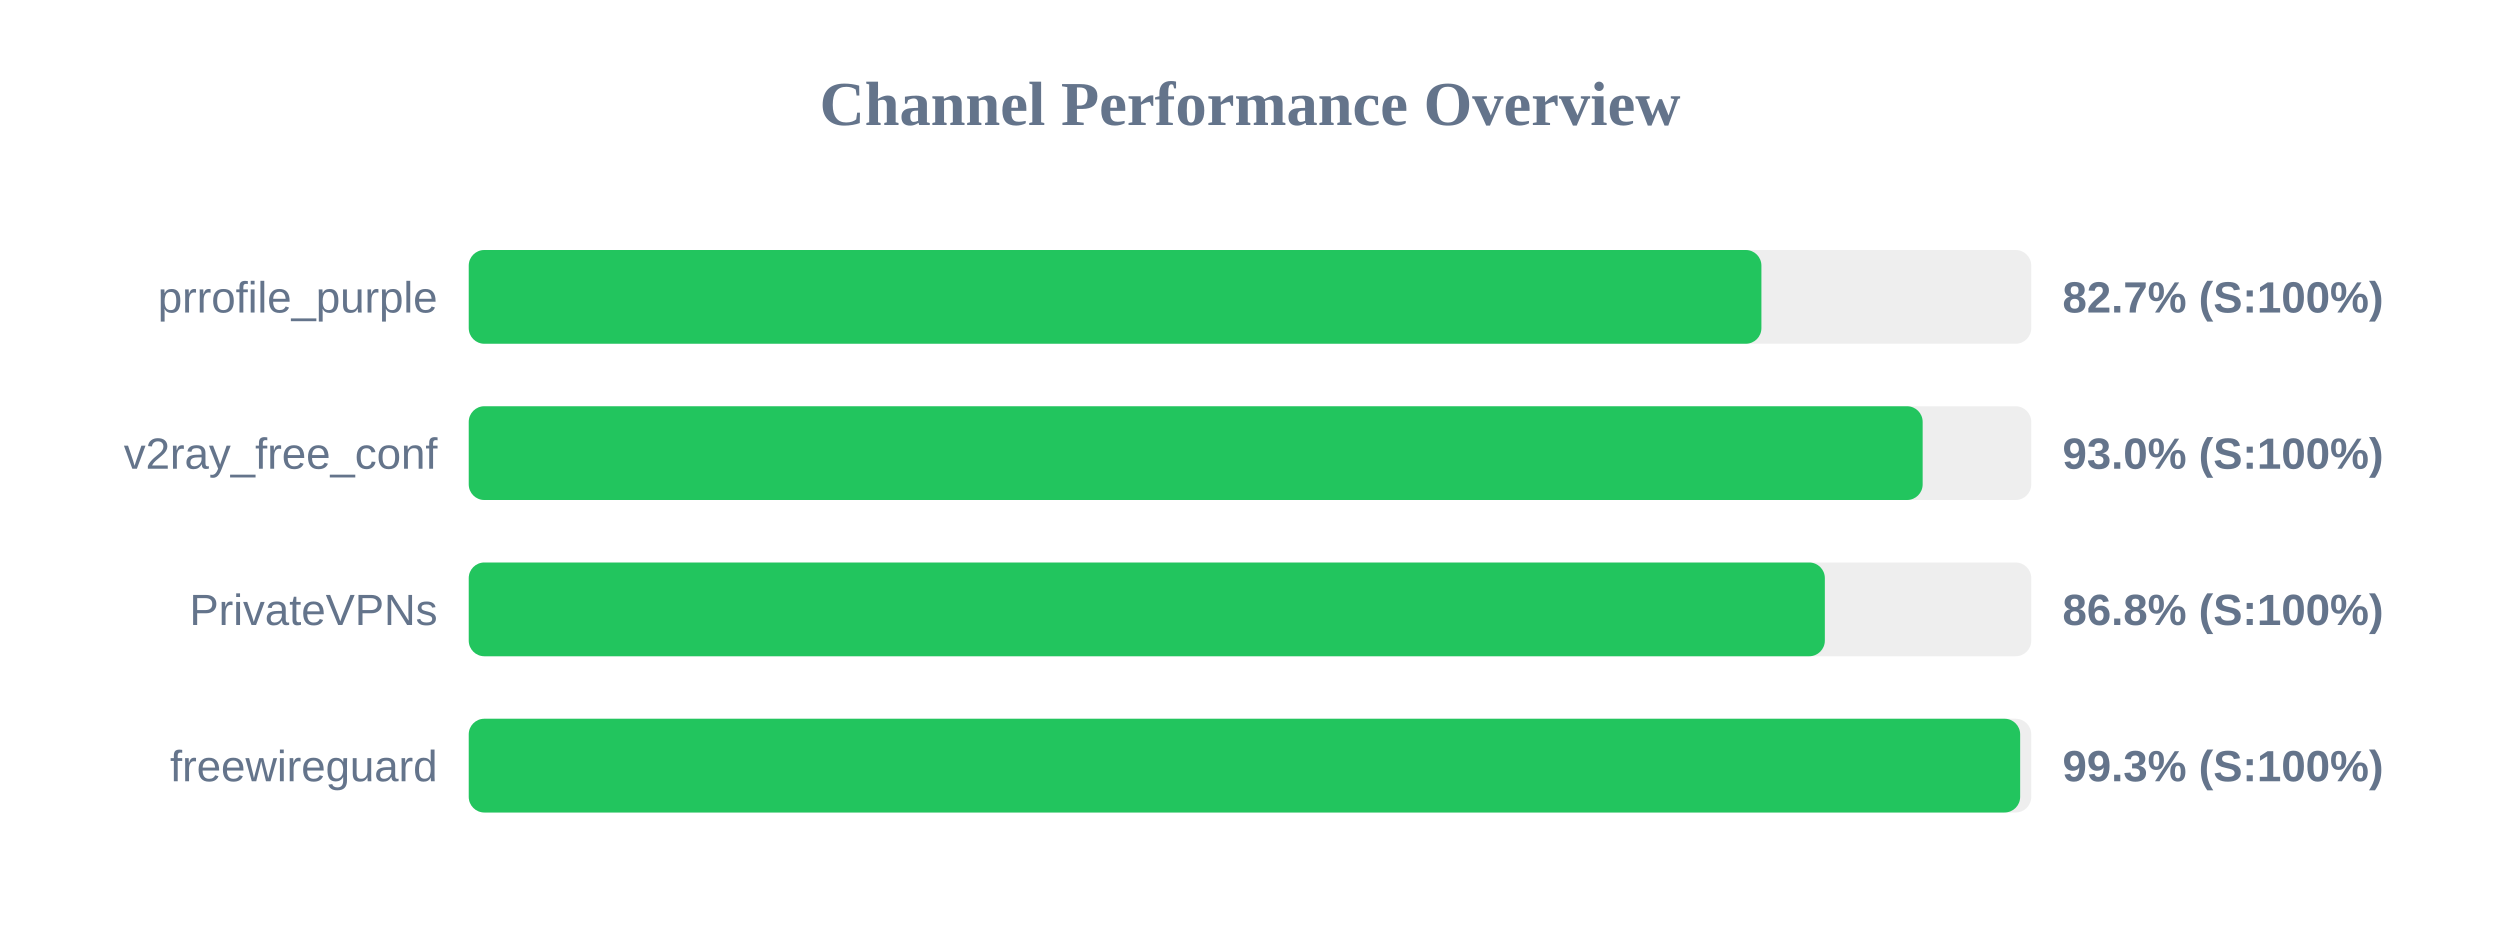
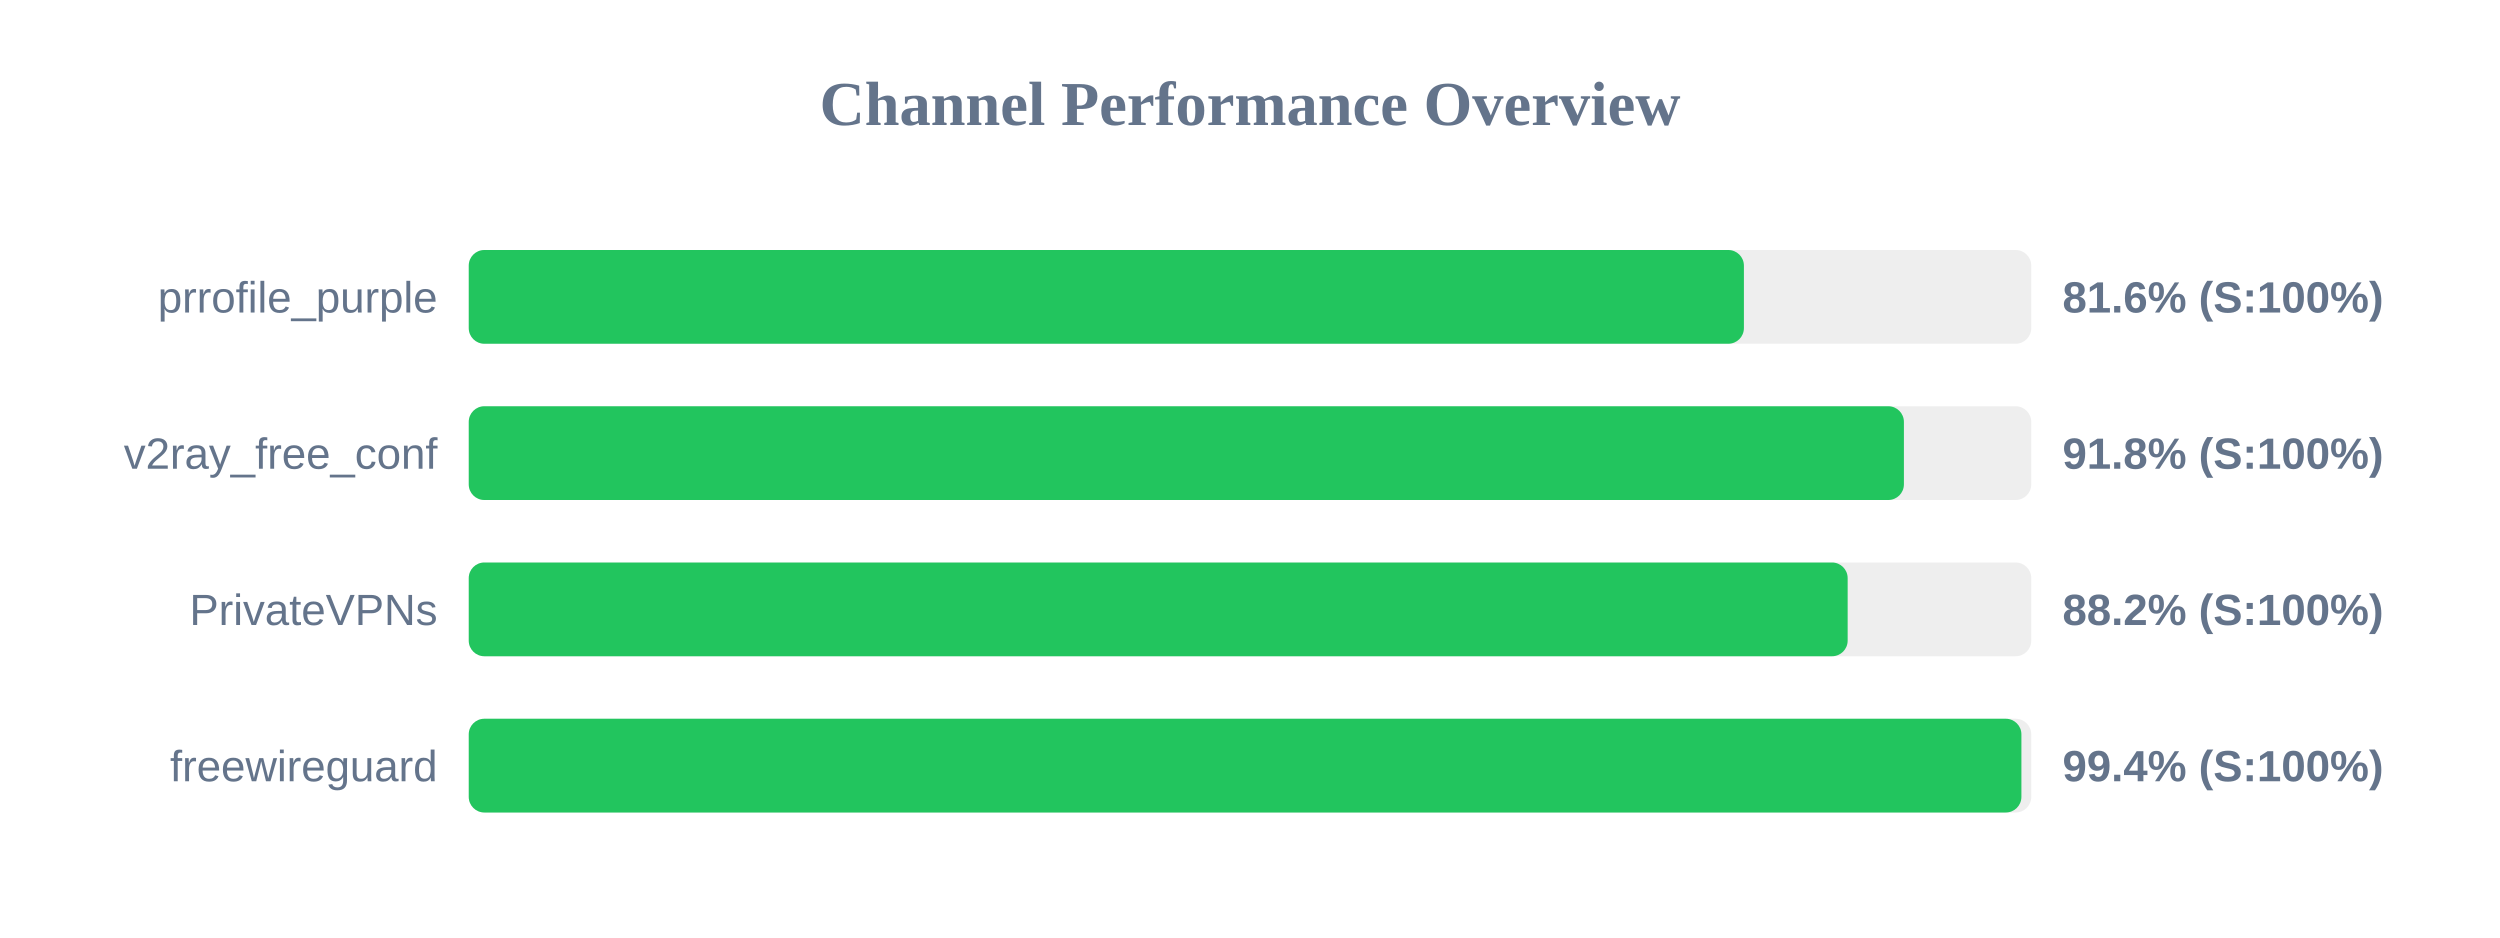
<svg xmlns="http://www.w3.org/2000/svg" width="800" height="300" version="1.1">
  <style>
        .row { font: 14px Arial; fill: #64748b; }
        .score { font: bold 14px Arial; fill: #64748b; }
    </style>
  <text x="400" y="40" text-anchor="middle" font-size="20px" font-weight="bold" fill="#64748b">Channel Performance Overview</text>
  <rect x="150" y="80" width="500" height="30" fill="#eee" rx="5" />
-   <rect x="150" y="80" width="413.65" height="30" fill="#22c55e" rx="5" />
+   <rect x="150" y="80" width="408.05" height="30" fill="#22c55e" rx="5" />
  <text x="140" y="100" text-anchor="end" class="row">prrofile_purple</text>
-   <text x="660" y="100" text-anchor="start" class="score">82.7% (S:100%)</text>
+   <text x="660" y="100" text-anchor="start" class="score">81.6% (S:100%)</text>
  <rect x="150" y="130" width="500" height="30" fill="#eee" rx="5" />
-   <rect x="150" y="130" width="465.25" height="30" fill="#22c55e" rx="5" />
+   <rect x="150" y="130" width="459.25" height="30" fill="#22c55e" rx="5" />
  <text x="140" y="150" text-anchor="end" class="row">v2ray_free_conf</text>
-   <text x="660" y="150" text-anchor="start" class="score">93.0% (S:100%)</text>
+   <text x="660" y="150" text-anchor="start" class="score">91.8% (S:100%)</text>
  <rect x="150" y="180" width="500" height="30" fill="#eee" rx="5" />
-   <rect x="150" y="180" width="433.95" height="30" fill="#22c55e" rx="5" />
+   <rect x="150" y="180" width="441.25" height="30" fill="#22c55e" rx="5" />
  <text x="140" y="200" text-anchor="end" class="row">PrivateVPNs</text>
-   <text x="660" y="200" text-anchor="start" class="score">86.8% (S:100%)</text>
+   <text x="660" y="200" text-anchor="start" class="score">88.2% (S:100%)</text>
  <rect x="150" y="230" width="500" height="30" fill="#eee" rx="5" />
-   <rect x="150" y="230" width="496.45" height="30" fill="#22c55e" rx="5" />
+   <rect x="150" y="230" width="496.85" height="30" fill="#22c55e" rx="5" />
  <text x="140" y="250" text-anchor="end" class="row">freewireguard</text>
-   <text x="660" y="250" text-anchor="start" class="score">99.3% (S:100%)</text>
+   <text x="660" y="250" text-anchor="start" class="score">99.4% (S:100%)</text>
</svg>
